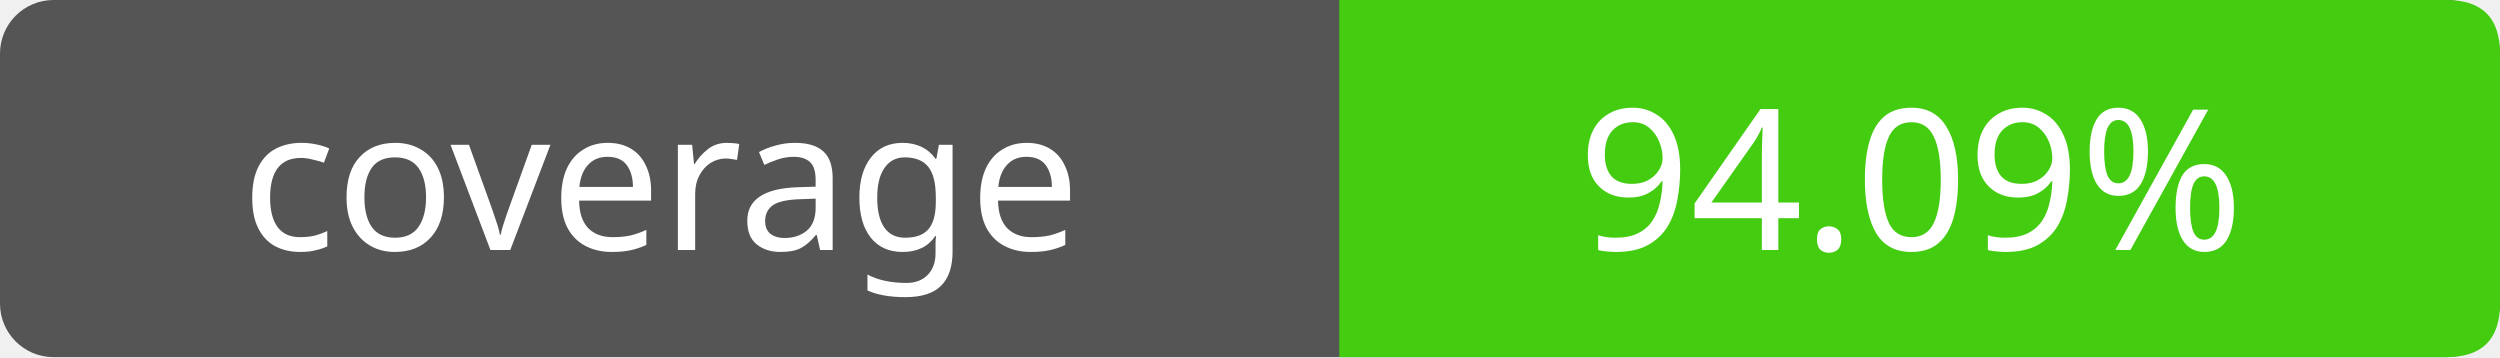
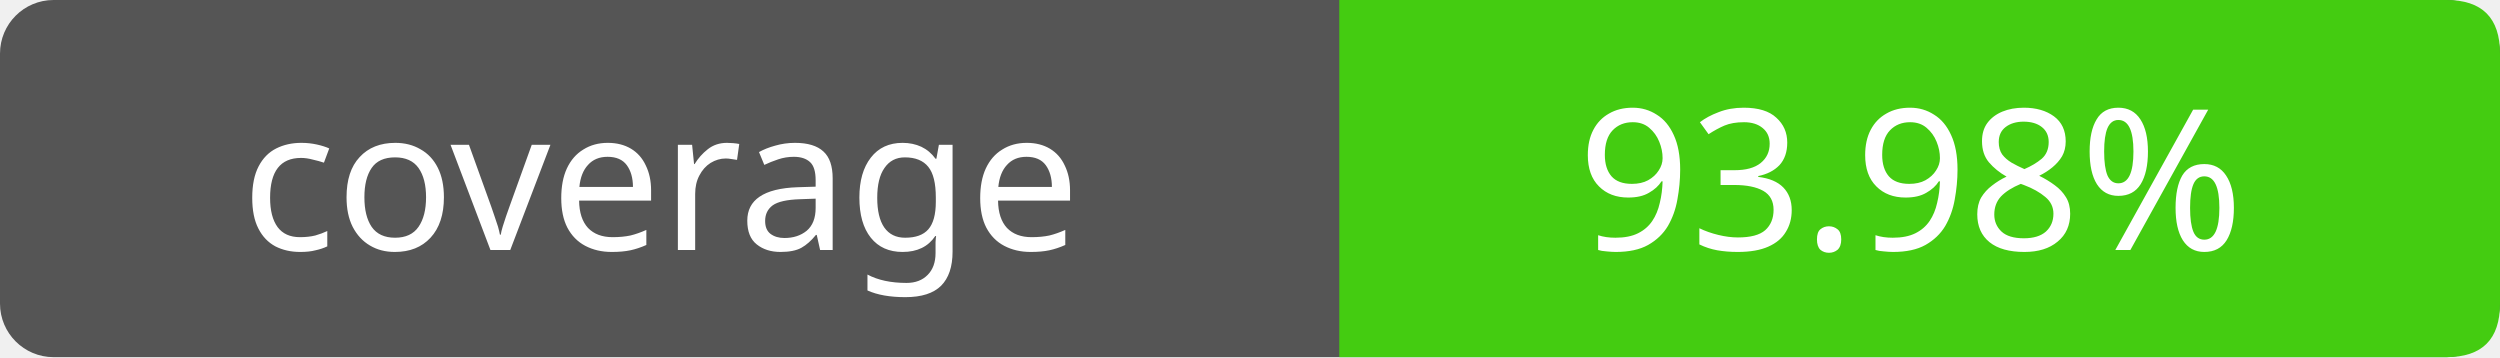
- <svg xmlns="http://www.w3.org/2000/svg" width="140" height="20" role="img" aria-label="coverage: 94.09%">
+ <svg xmlns="http://www.w3.org/2000/svg" width="140" height="20" role="img" aria-label="coverage: 93.98%">
  <rect width="140" height="20" rx="3" fill="#555" />
  <path fill="#4c1" d="M75 0h62q3 0 3 3v14q0 3-3 3H75z" />
  <g fill="#fff" text-anchor="middle" font-family="Verdana,sans-serif" font-size="11">
    <text x="37" y="14">coverage</text>
-     <text x="107" y="14">94.09%</text>
+     <text x="107" y="14">93.98%</text>
  </g>
</svg>
